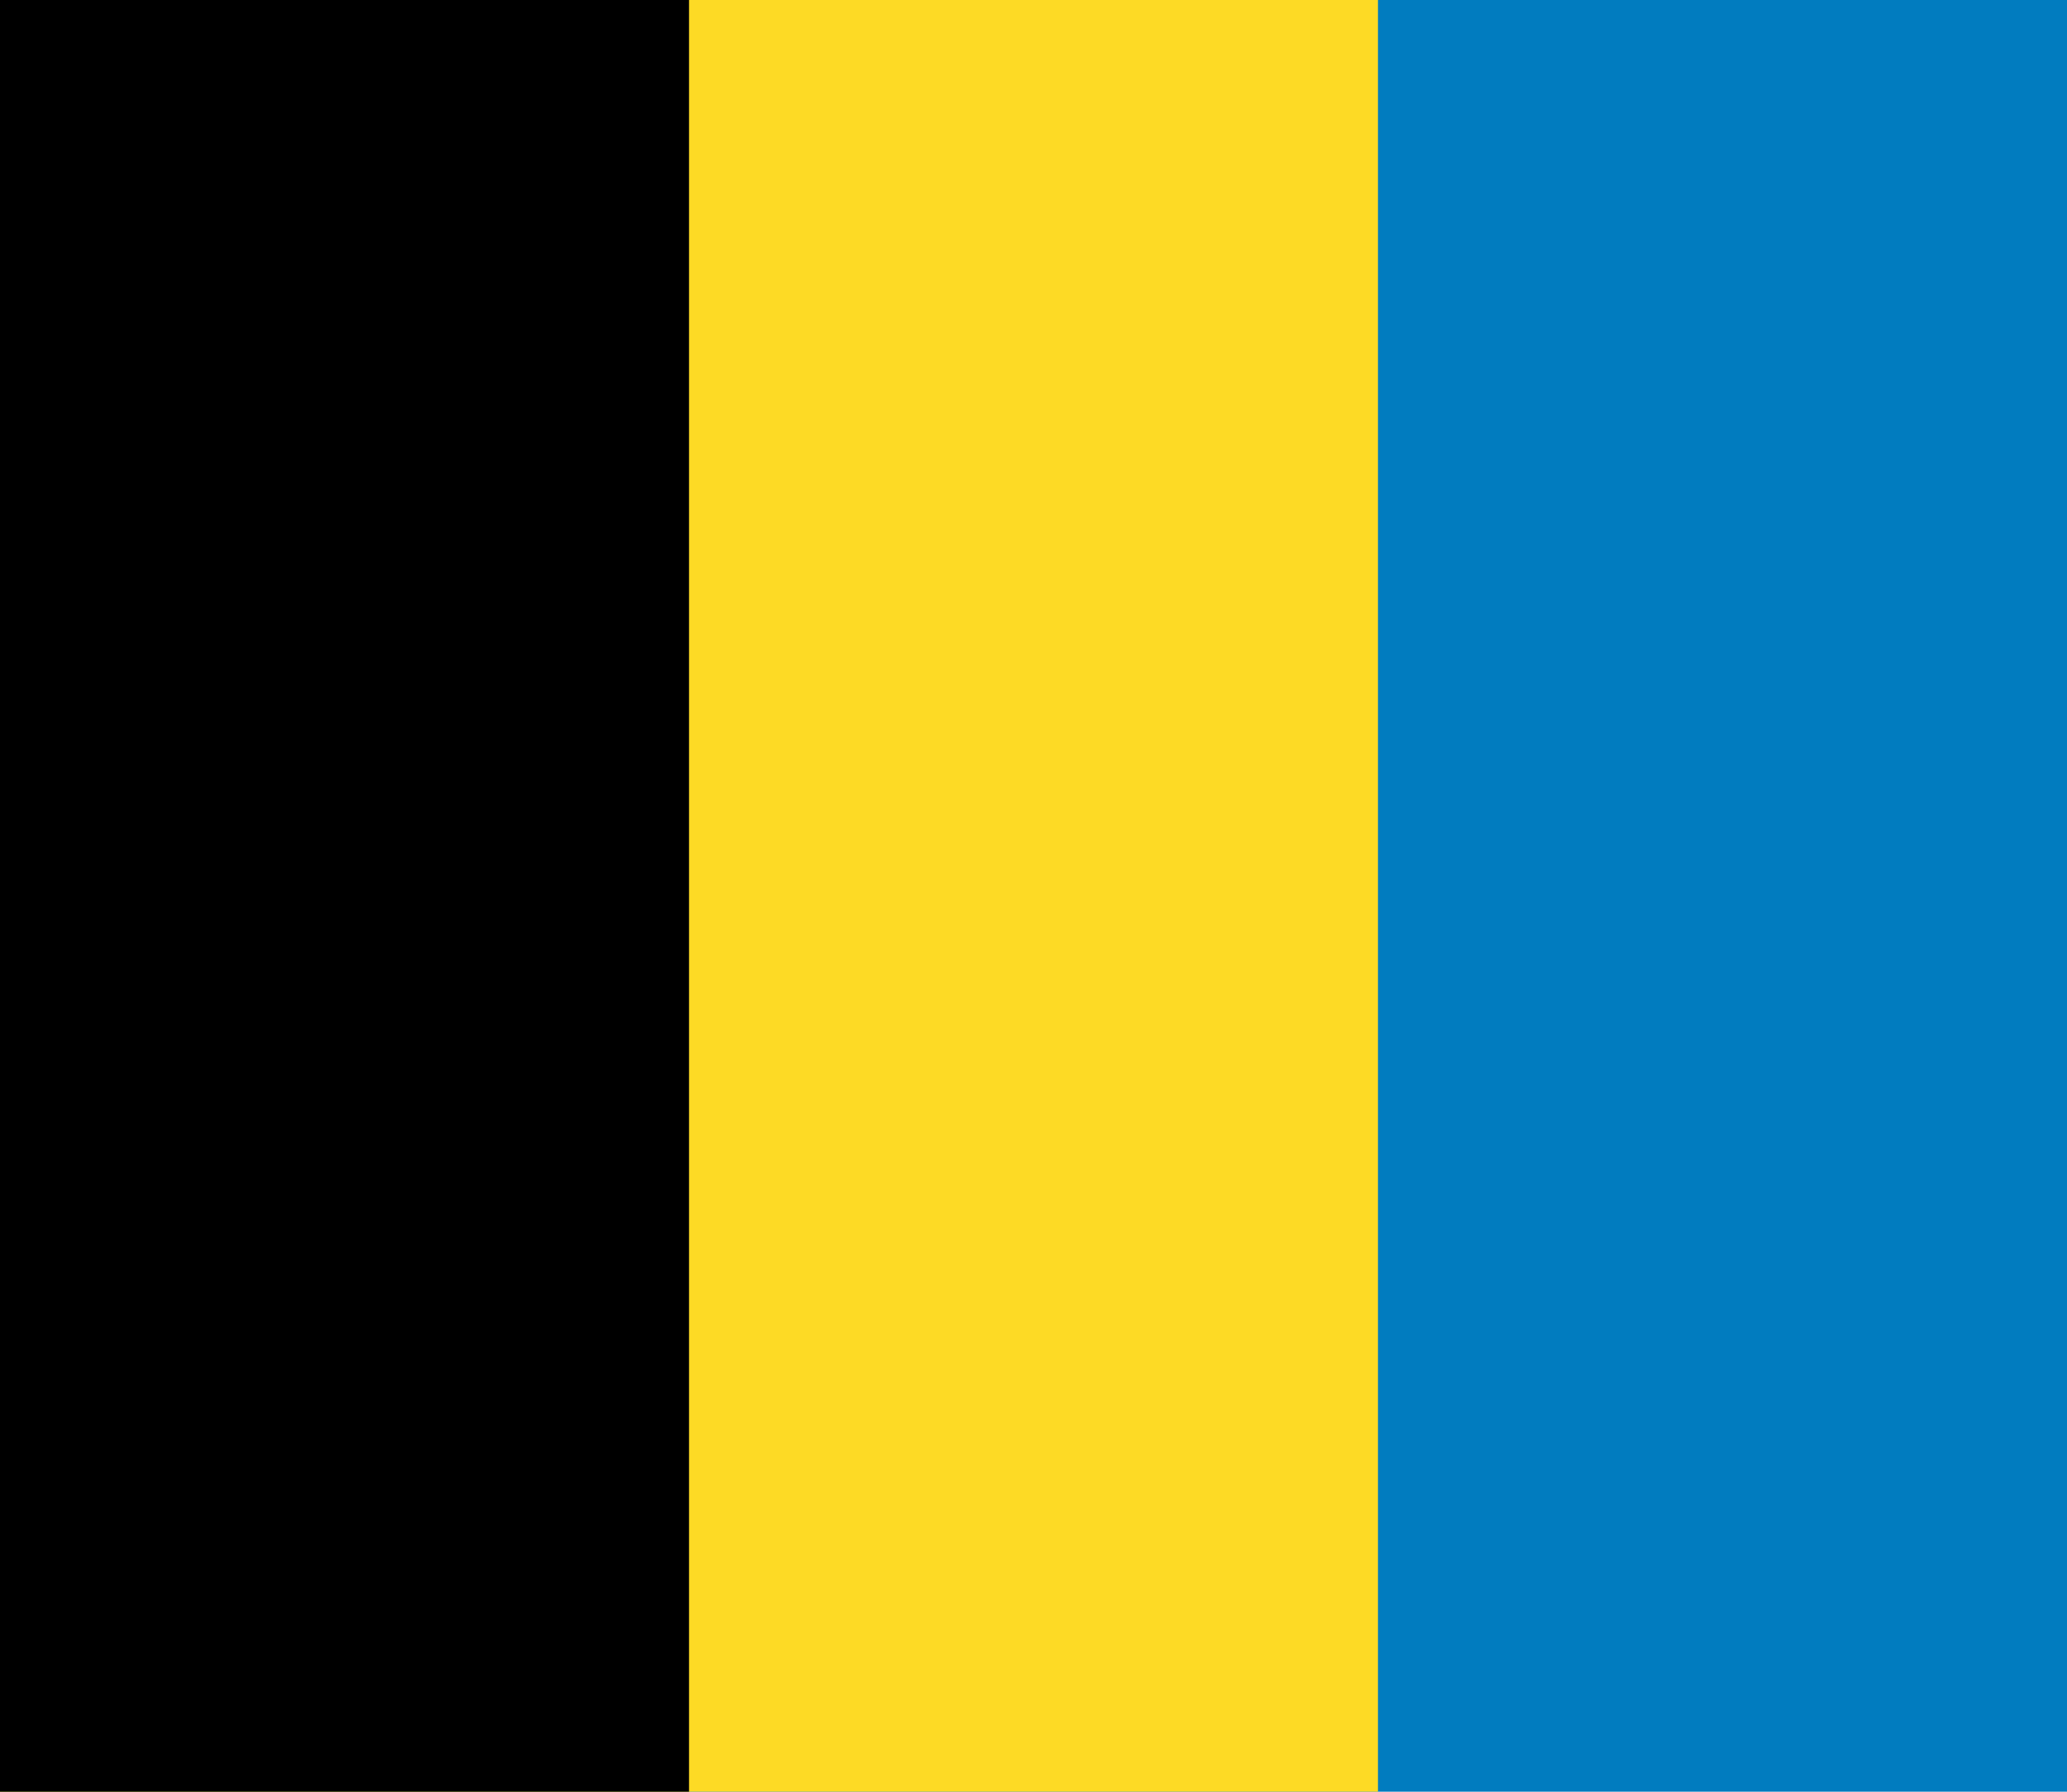
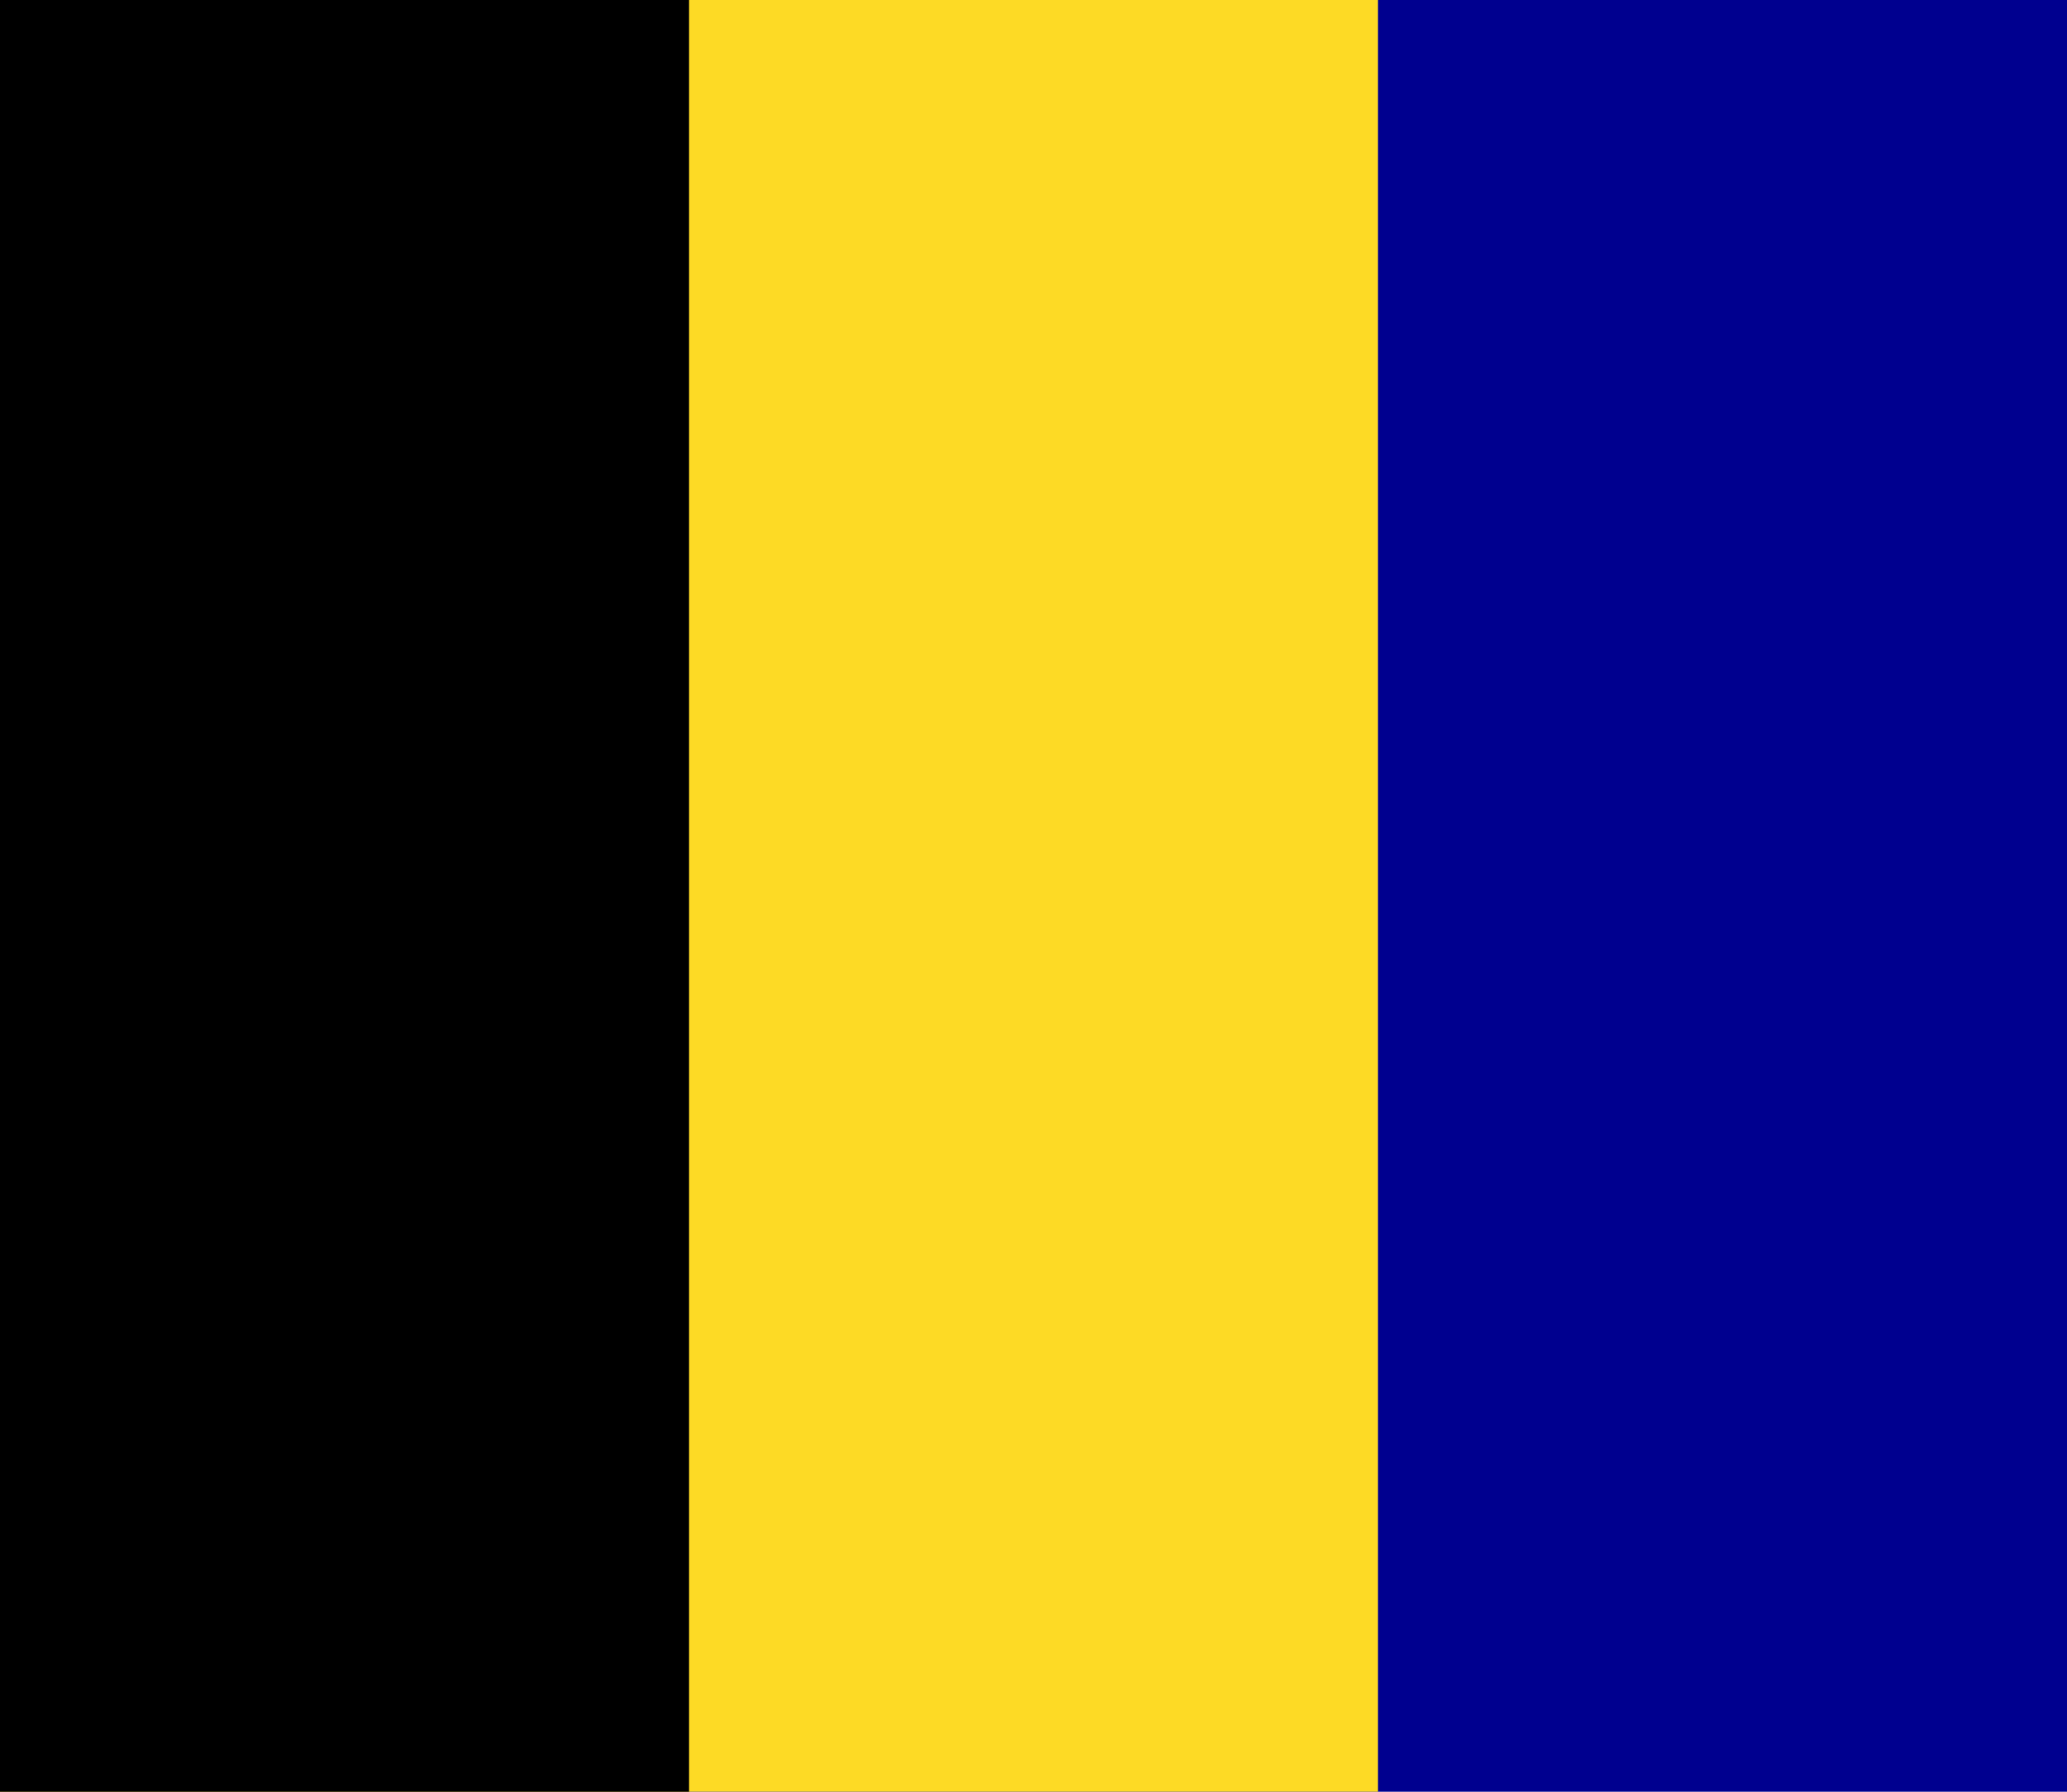
<svg xmlns="http://www.w3.org/2000/svg" width="900" height="780">
-   <path fill="#017cbf" d="M0 0h900v780H0z" />
+   <path fill="#00008f" d="M0 0h900v780H0z" />
  <path fill="#fdda25" d="M0 0h600v780H0z" />
  <path d="M0 0h300v780H0z" />
</svg>
